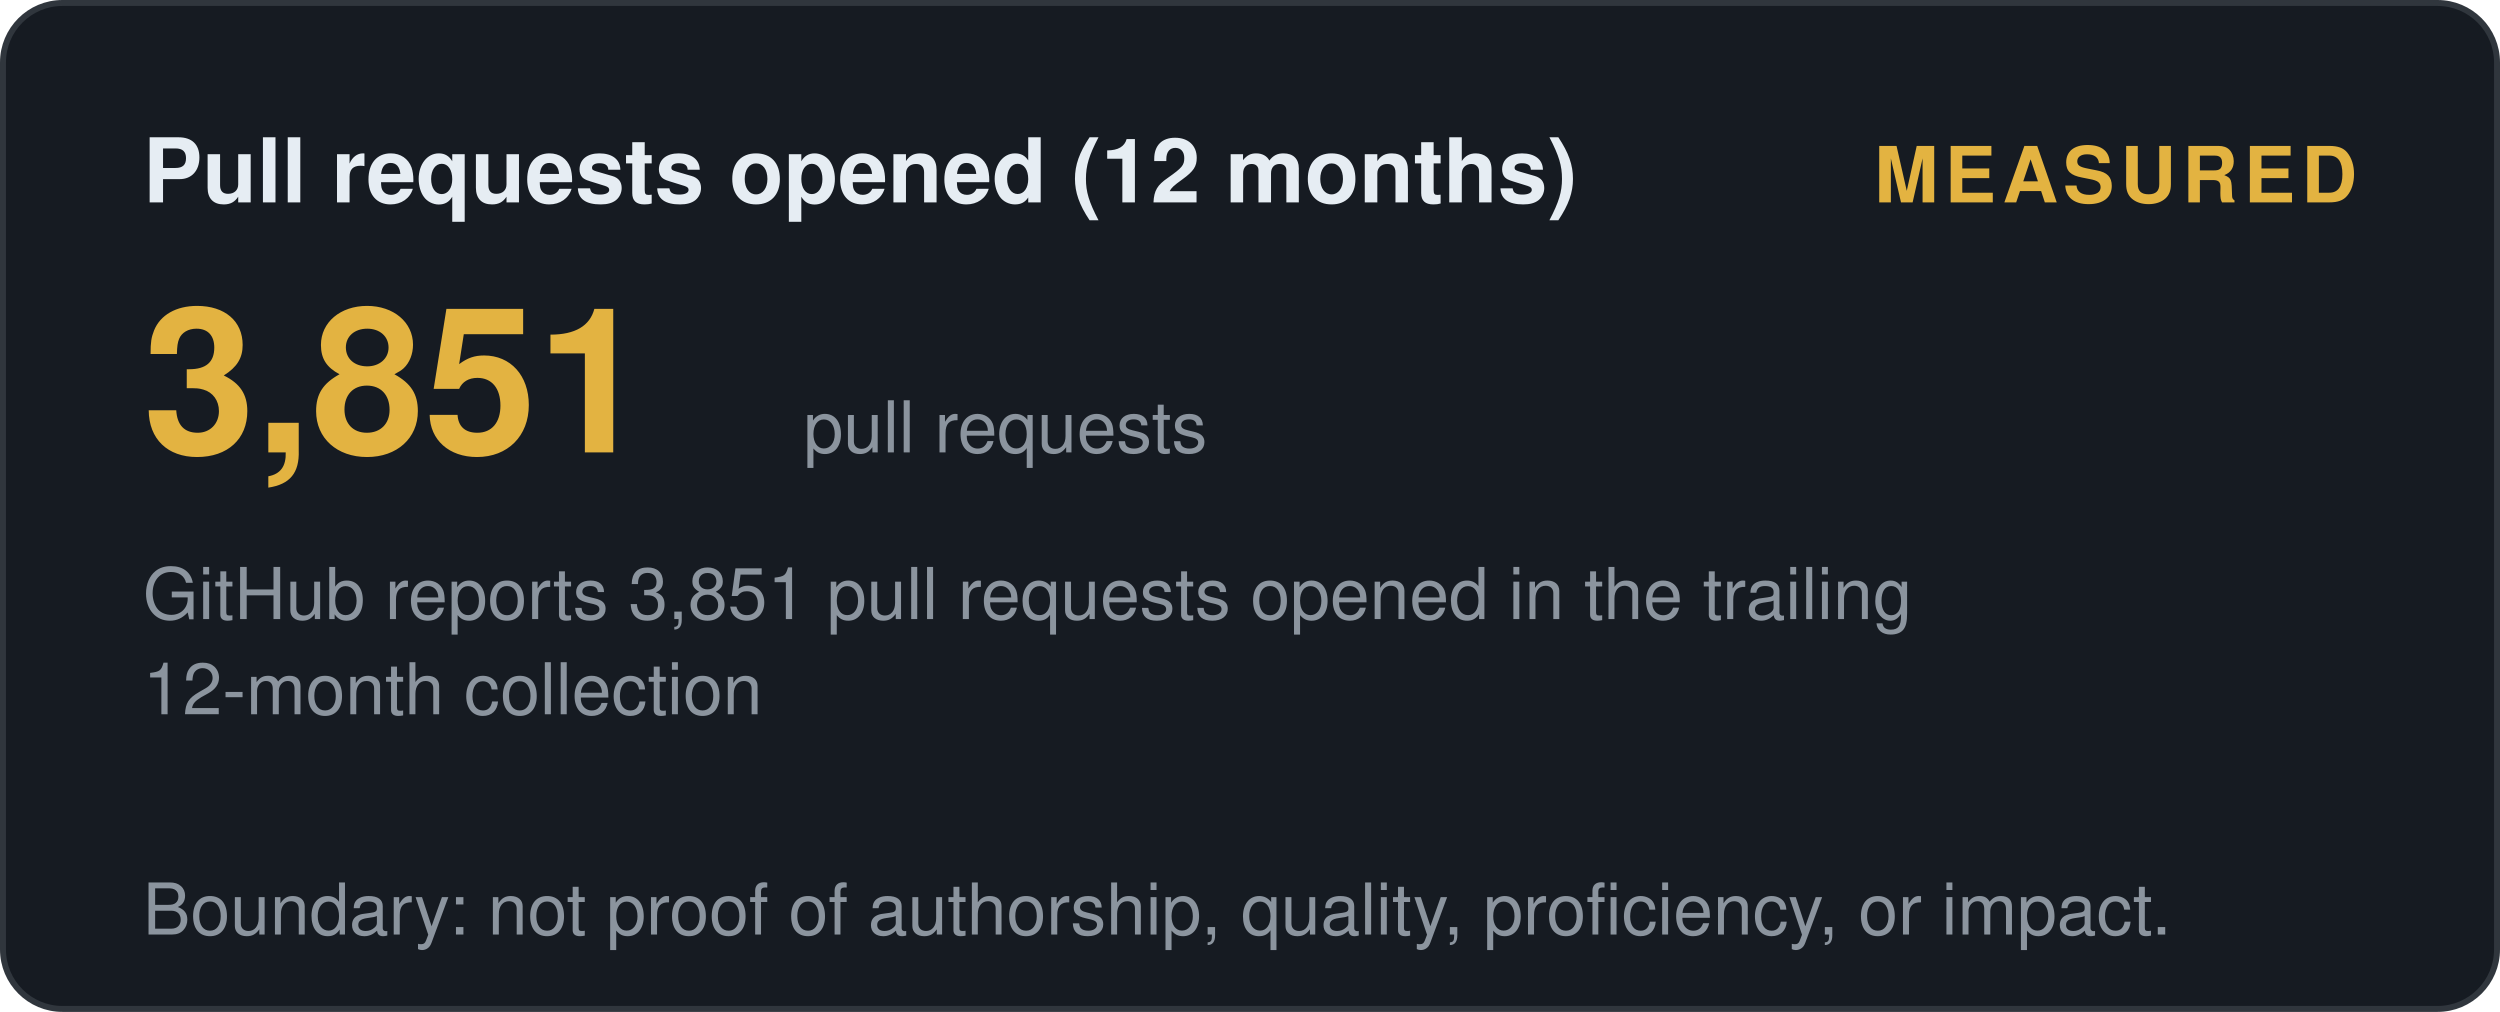
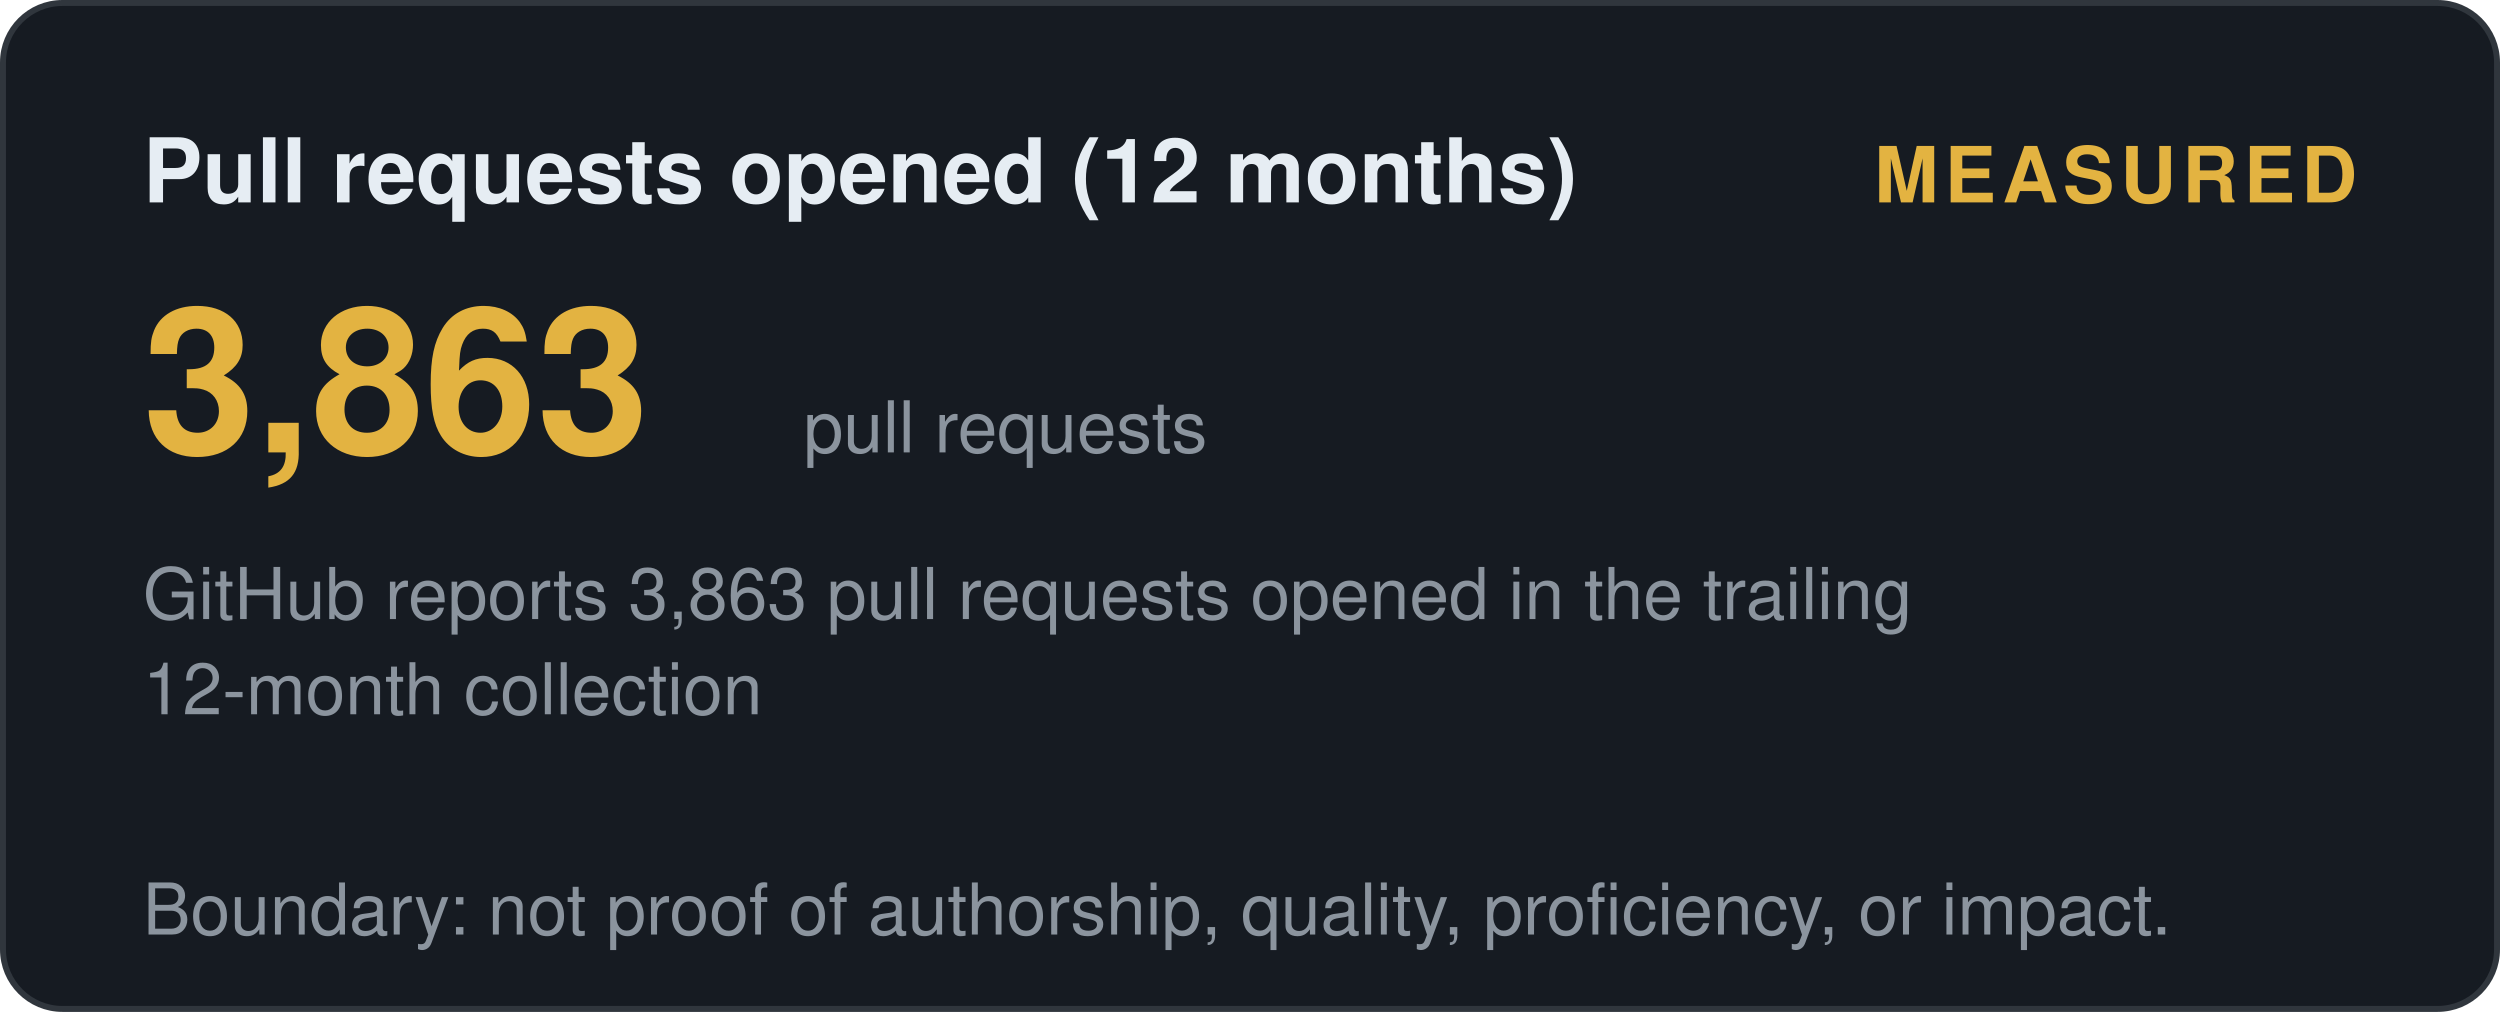
<svg xmlns="http://www.w3.org/2000/svg" width="420" height="170" viewBox="0 0 420 170" role="img" aria-label="Pull requests opened (12 months): measured">
  <style>
    .t { font: 600 15px 'Segoe UI', Helvetica, Arial, sans-serif; fill: #e6edf3; }
    .big { font: 700 34px 'Segoe UI', Helvetica, Arial, sans-serif; fill: #e3b341; }
    .status, .tier { font: 700 13px 'Segoe UI', Helvetica, Arial, sans-serif; letter-spacing: 1px; }
    .ev { font: 400 12px 'Segoe UI', Helvetica, Arial, sans-serif; fill: #8b949e; }
    .fade { opacity: 1; }
  </style>
  <defs>
    <linearGradient id="shL" x1="0%" y1="0%" x2="100%" y2="0%">
      <stop offset="0%" stop-color="#9e7b2a" />
      <stop offset="50%" stop-color="#e3b341">
        <animate attributeName="offset" values="0.2;0.8;0.2" dur="6s" repeatCount="indefinite" />
      </stop>
      <stop offset="100%" stop-color="#9e7b2a" />
    </linearGradient>
  </defs>
  <rect width="419" height="169" x="0.5" y="0.5" rx="10" fill="#161b22" stroke="#30363d" />
  <text class="t fade" x="24" y="34">Pull requests opened (12 months)</text>
  <text class="status fade d1" x="396" y="34" text-anchor="end" fill="#e3b341">MEASURED</text>
-   <text class="big fade d1" x="24" y="76">3,851</text>
+   <text class="big fade d1" x="24" y="76">3,863</text>
  <text class="ev fade d2" x="135" y="76">pull requests</text>
-   <text class="ev fade d2" x="24" y="104">GitHub reports 3,851 pull requests opened in the trailing</text>
+   <text class="ev fade d2" x="24" y="104">GitHub reports 3,863 pull requests opened in the trailing</text>
  <text class="ev fade d3" x="24" y="120">12-month collection</text>
  <text class="ev fade d4" x="24" y="157">Boundary: not proof of authorship, quality, proficiency, or impact.</text>
</svg>
